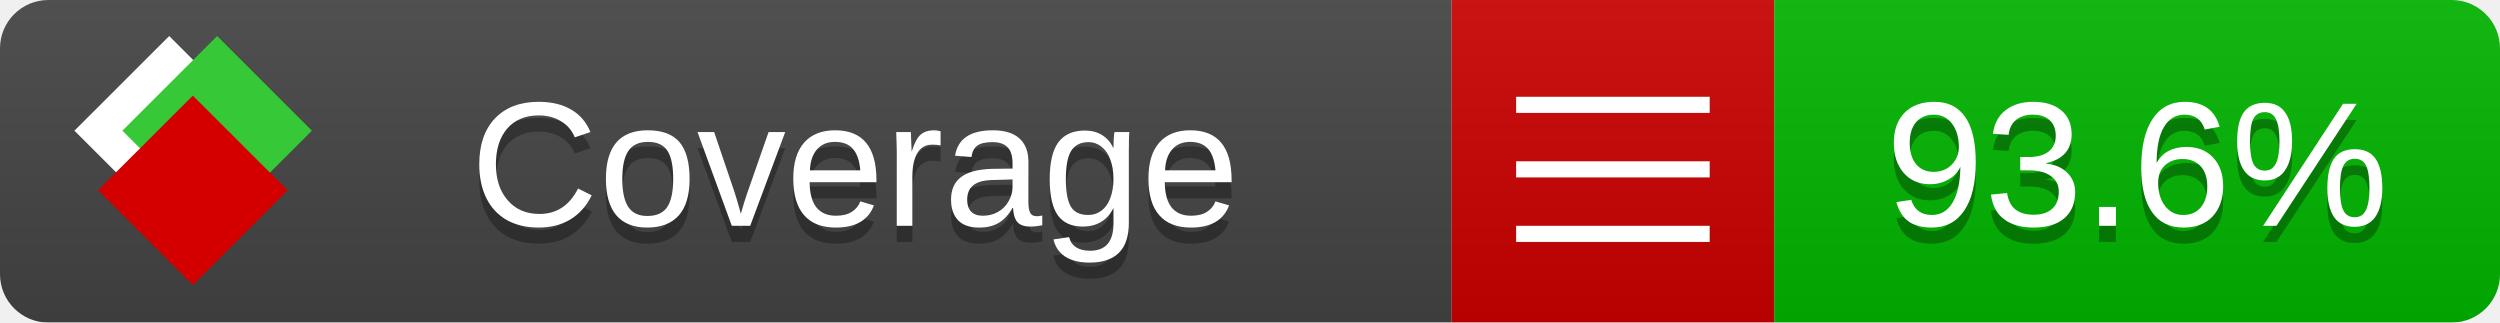
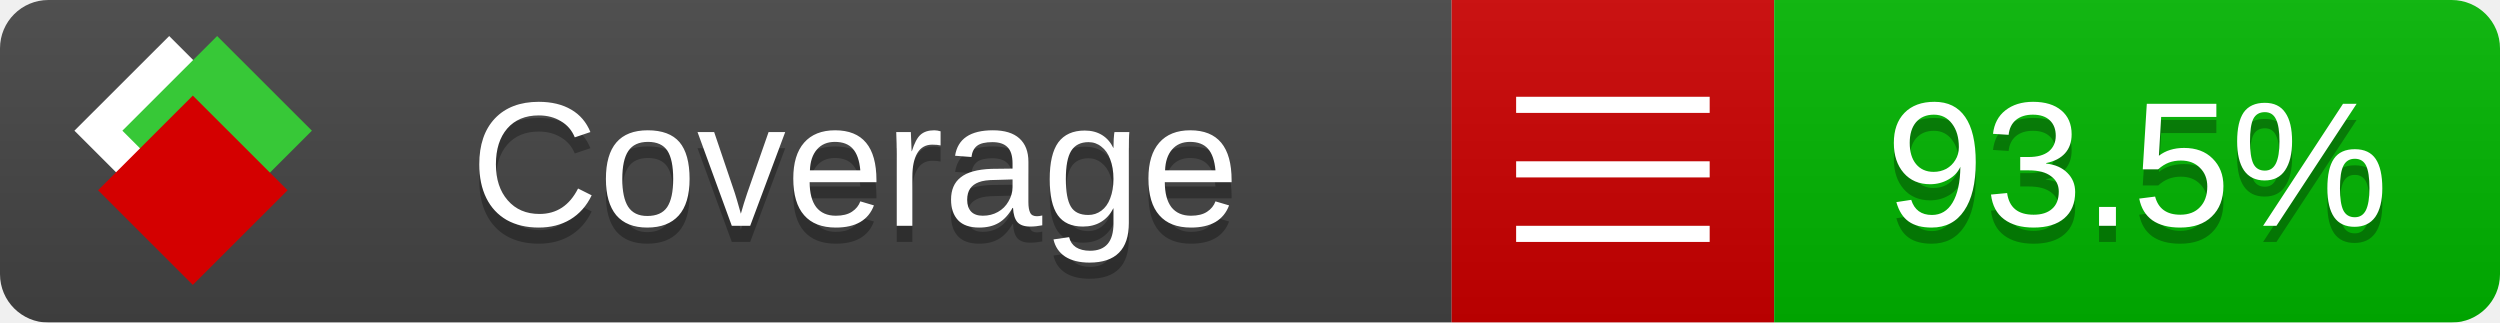
<svg xmlns="http://www.w3.org/2000/svg" xmlns:xlink="http://www.w3.org/1999/xlink" width="155" height="20">
  <style type="text/css">
          
            @keyframes fade1 {
                0% { visibility: visible; opacity: 1; }
               23% { visibility: visible; opacity: 1; }
               25% { visibility: hidden; opacity: 0; }
               48% { visibility: hidden; opacity: 0; }
               50% { visibility: hidden; opacity: 0; }
               73% { visibility: hidden; opacity: 0; }
               75% { visibility: hidden; opacity: 0; }
               98% { visibility: hidden; opacity: 0; }
              100% { visibility: visible; opacity: 1; }
            }
            @keyframes fade2 {
                0% { visibility: hidden; opacity: 0; }
               23% { visibility: hidden; opacity: 0; }
               25% { visibility: visible; opacity: 1; }
               48% { visibility: visible; opacity: 1; }
               50% { visibility: hidden; opacity: 0; }
               73% { visibility: hidden; opacity: 0; }
               75% { visibility: hidden; opacity: 0; }
               98% { visibility: hidden; opacity: 0; }
              100% { visibility: hidden; opacity: 0; }
            }
            @keyframes fade3 {
                0% { visibility: hidden; opacity: 0; }
               23% { visibility: hidden; opacity: 0; }
               25% { visibility: hidden; opacity: 0; }
               48% { visibility: hidden; opacity: 0; }
               50% { visibility: visible; opacity: 1; }
               73% { visibility: visible; opacity: 1; }
               75% { visibility: hidden; opacity: 0; }
               98% { visibility: hidden; opacity: 0; }
              100% { visibility: hidden; opacity: 0; }
            }
            @keyframes fade4 {
                0% { visibility: hidden; opacity: 0; }
               23% { visibility: hidden; opacity: 0; }
               25% { visibility: hidden; opacity: 0; }
               48% { visibility: hidden; opacity: 0; }
               50% { visibility: hidden; opacity: 0; }
               73% { visibility: hidden; opacity: 0; }
               75% { visibility: visible; opacity: 1; }
               98% { visibility: visible; opacity: 1; }
              100% { visibility: hidden; opacity: 0; }
            }
            .linecoverage {
                animation-duration: 15s;
                animation-name: fade1;
                animation-iteration-count: infinite;
            }
            .branchcoverage {
                animation-duration: 15s;
                animation-name: fade2;
                animation-iteration-count: infinite;
            }
            .methodcoverage {
                animation-duration: 15s;
                animation-name: fade3;
                animation-iteration-count: infinite;
            }
            .fullmethodcoverage {
                animation-duration: 15s;
                animation-name: fade4;
                animation-iteration-count: infinite;
            }
          
    </style>
  <defs>
    <linearGradient id="gradient" x2="0" y2="100%">
      <stop offset="0" stop-color="#bbb" stop-opacity=".1" />
      <stop offset="1" stop-opacity=".1" />
    </linearGradient>
    <linearGradient id="c">
      <stop offset="0" stop-color="#d40000" />
      <stop offset="1" stop-color="#ff2a2a" />
    </linearGradient>
    <linearGradient id="a">
      <stop offset="0" stop-color="#e0e0de" />
      <stop offset="1" stop-color="#fff" />
    </linearGradient>
    <linearGradient id="b">
      <stop offset="0" stop-color="#37c837" />
      <stop offset="1" stop-color="#217821" />
    </linearGradient>
    <linearGradient xlink:href="#a" id="e" x1="106.44" x2="69.96" y1="-11.96" y2="-46.84" gradientTransform="matrix(-.8426 -.00045 -.00045 -.8426 -94.27 -75.82)" gradientUnits="userSpaceOnUse" />
    <linearGradient xlink:href="#b" id="f" x1="56.19" x2="77.97" y1="-23.45" y2="10.62" gradientTransform="matrix(.8426 .00045 .00045 .8426 94.27 75.82)" gradientUnits="userSpaceOnUse" />
    <linearGradient xlink:href="#c" id="g" x1="79.98" x2="132.9" y1="10.79" y2="10.79" gradientTransform="matrix(.8426 .00045 .00045 .8426 94.27 75.82)" gradientUnits="userSpaceOnUse" />
    <mask id="mask">
      <rect width="155" height="20" rx="3" fill="#fff" />
    </mask>
    <g id="icon" transform="matrix(.04486 0 0 .04481 -.48 -.63)">
      <rect width="52.92" height="52.92" x="-109.72" y="-27.13" fill="url(#e)" transform="rotate(-135)" />
      <rect width="52.92" height="52.92" x="70.19" y="-39.18" fill="url(#f)" transform="rotate(45)" />
      <rect width="52.92" height="52.92" x="80.05" y="-15.74" fill="url(#g)" transform="rotate(45)" />
    </g>
  </defs>
  <g mask="url(#mask)">
    <rect x="0" y="0" width="90" height="20" fill="#444" />
    <rect x="90" y="0" width="20" height="20" fill="#c00" />
    <rect x="110" y="0" width="45" height="20" fill="#00B600" />
    <rect x="0" y="0" width="155" height="20" fill="url(#gradient)" />
  </g>
  <g>
    <path class="" stroke="#fff" d="M94 6.5 h12 M94 10.5 h12 M94 14.5 h12" />
  </g>
  <g fill="#fff" text-anchor="middle" font-family="Verdana,Arial,Geneva,sans-serif" font-size="11">
    <a xlink:href="https://github.com/danielpalme/ReportGenerator" target="_top">
      <use xlink:href="#icon" transform="translate(3,1) scale(3.5)" />
    </a>
    <text x="53" y="15" fill="#010101" fill-opacity=".3">Coverage</text>
    <text x="53" y="14" fill="#fff">Coverage</text>
-     <text class="" x="132.5" y="15" fill="#010101" fill-opacity=".3">93.6%</text>
-     <text class="" x="132.5" y="14">93.6%</text>
+     <text class="" x="132.5" y="15" fill="#010101" fill-opacity=".3">93.5%</text>
+     <text class="" x="132.5" y="14">93.5%</text>
  </g>
  <g>
    <rect class="" x="90" y="0" width="65" height="20" fill-opacity="0" />
  </g>
</svg>
